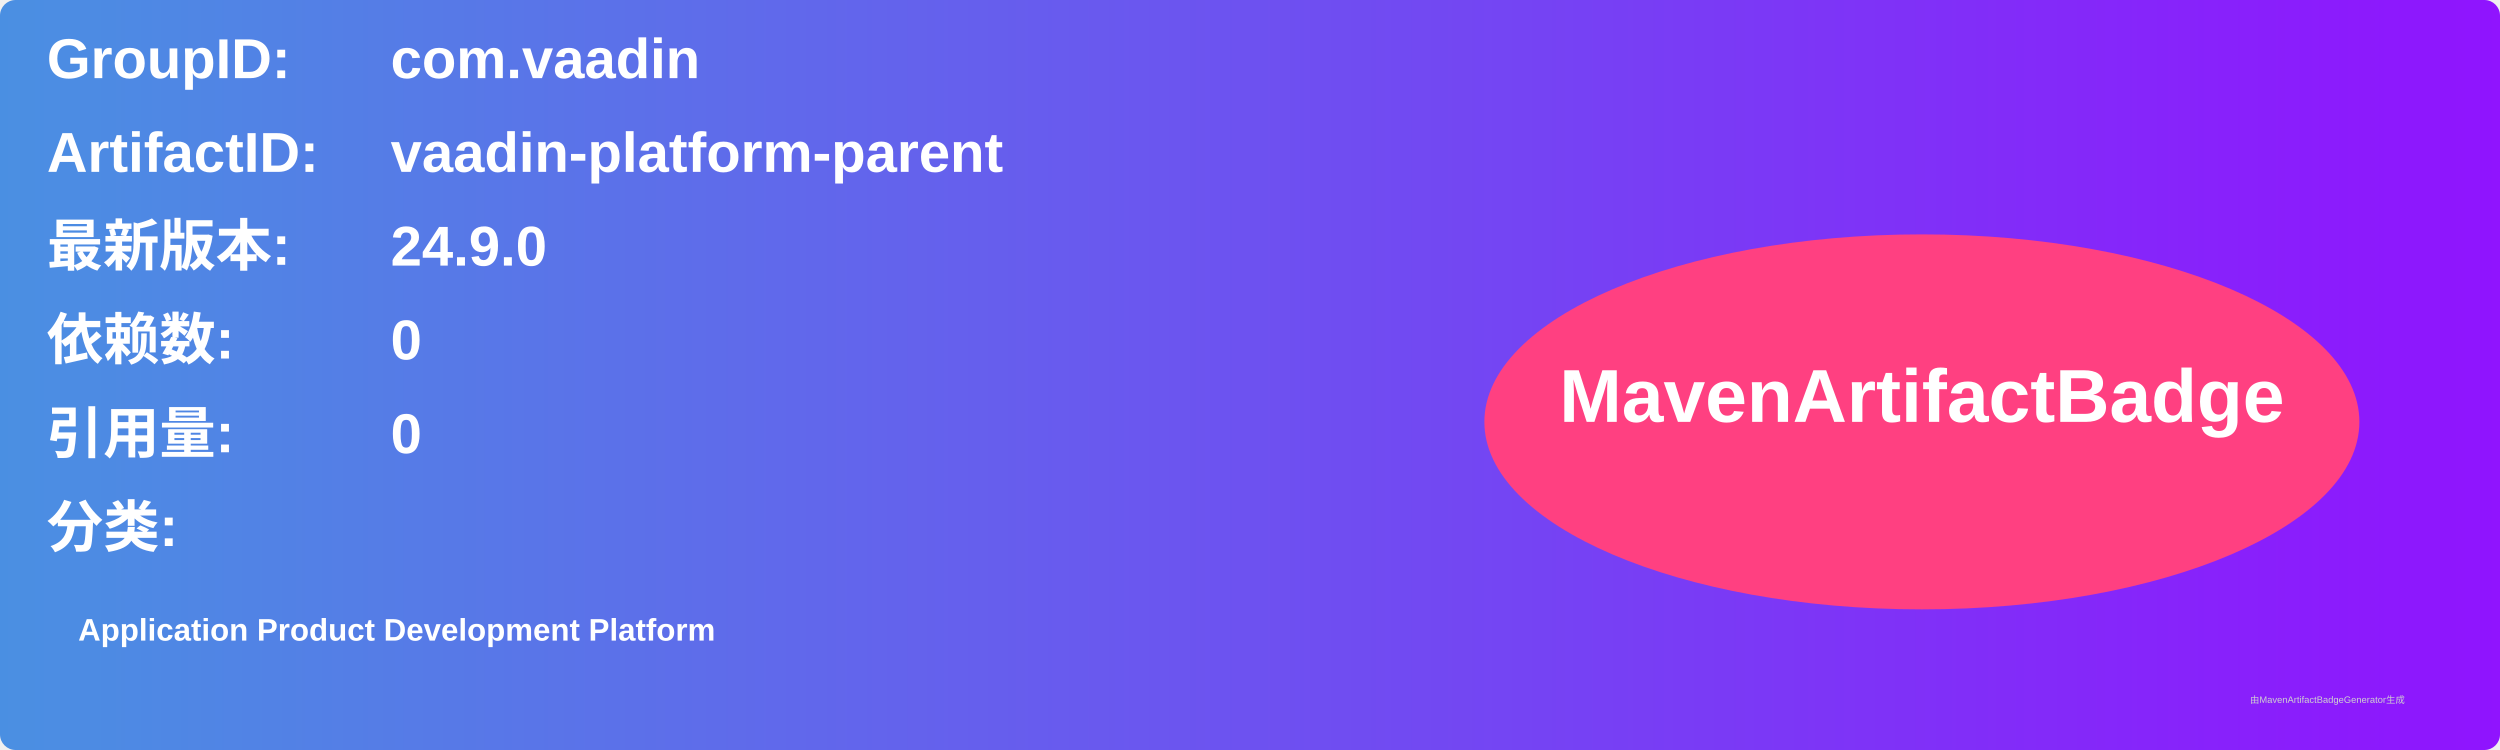
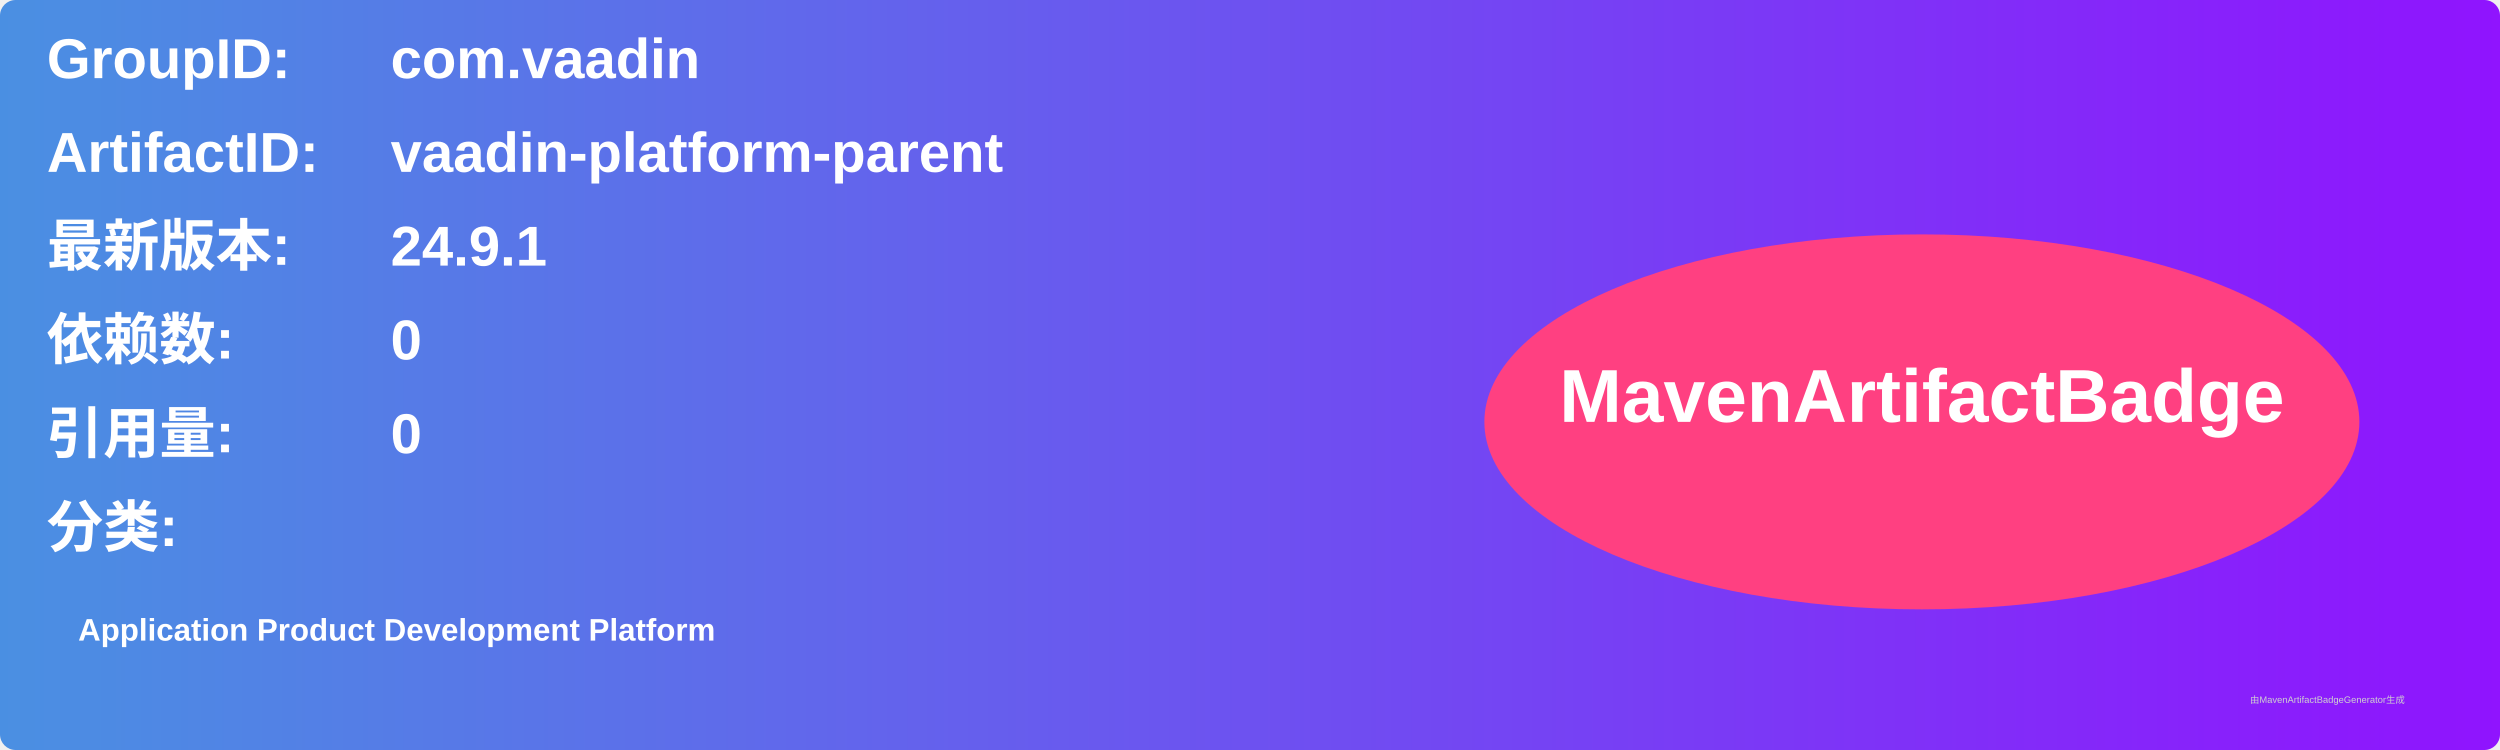
<svg xmlns="http://www.w3.org/2000/svg" width="800" height="240" viewBox="0 0 800 240">
  <linearGradient id="grad" x1="0%" y1="0%" x2="100%" y2="0%">
    <stop offset="0%" stop-color="#4a90e2" />
    <stop offset="100%" stop-color="#9013fe" />
  </linearGradient>
  <rect width="100%" height="100%" rx="5" ry="5" fill="url(#grad)" />
  <g transform="translate(15, 15)">
    <text x="0" y="10" font-family="Arial" font-size="18" fill="white" font-weight="bold" width="260">GroupID:</text>
    <text x="110" y="10" font-family="Arial" font-size="18" fill="white" font-weight="bold" width="460">com.vaadin</text>
    <text x="0" y="40" font-family="Arial" font-size="18" fill="white" font-weight="bold" width="260">ArtifactID:</text>
    <text x="110" y="40" font-family="Arial" font-size="18" fill="white" font-weight="bold" width="460">vaadin-platform-parent</text>
    <text x="0" y="70" font-family="Arial" font-size="18" fill="white" font-weight="bold">最新版本:</text>
    <text x="110" y="70" font-family="Arial" font-size="18" fill="white" font-weight="bold">
-       <tspan font-weight="bold">24.9.0</tspan>
+       <tspan font-weight="bold">24.9.1</tspan>
    </text>
    <text x="0" y="100" font-family="Arial" font-size="18" fill="white" font-weight="bold">依赖数: </text>
    <text x="110" y="100" font-family="Arial" font-size="18" fill="white">
      <tspan font-weight="bold">0</tspan>
    </text>
    <text x="0" y="130" font-family="Arial" font-size="18" fill="white" font-weight="bold">引用量: </text>
    <text x="110" y="130" font-family="Arial" font-size="18" fill="white">
      <tspan font-weight="bold">0</tspan>
    </text>
    <text x="0" y="160" font-family="Arial" font-size="18" fill="white" font-weight="bold">分类:</text>
    <text x="10" y="190" font-family="Arial" font-size="10" fill="white">
      <tspan font-weight="bold">Application Product Development Platform</tspan>
    </text>
    <ellipse cx="600" cy="120" rx="140" ry="60" fill="#ff4081" />
    <text x="600" y="120" text-anchor="middle" font-family="Arial" font-size="24" fill="white" font-weight="bold">MavenArtifactBadge</text>
  </g>
  <text x="720" y="225" font-family="Arial" font-size="3" fill="#d0d0d0">由MavenArtifactBadgeGenerator生成</text>
</svg>
